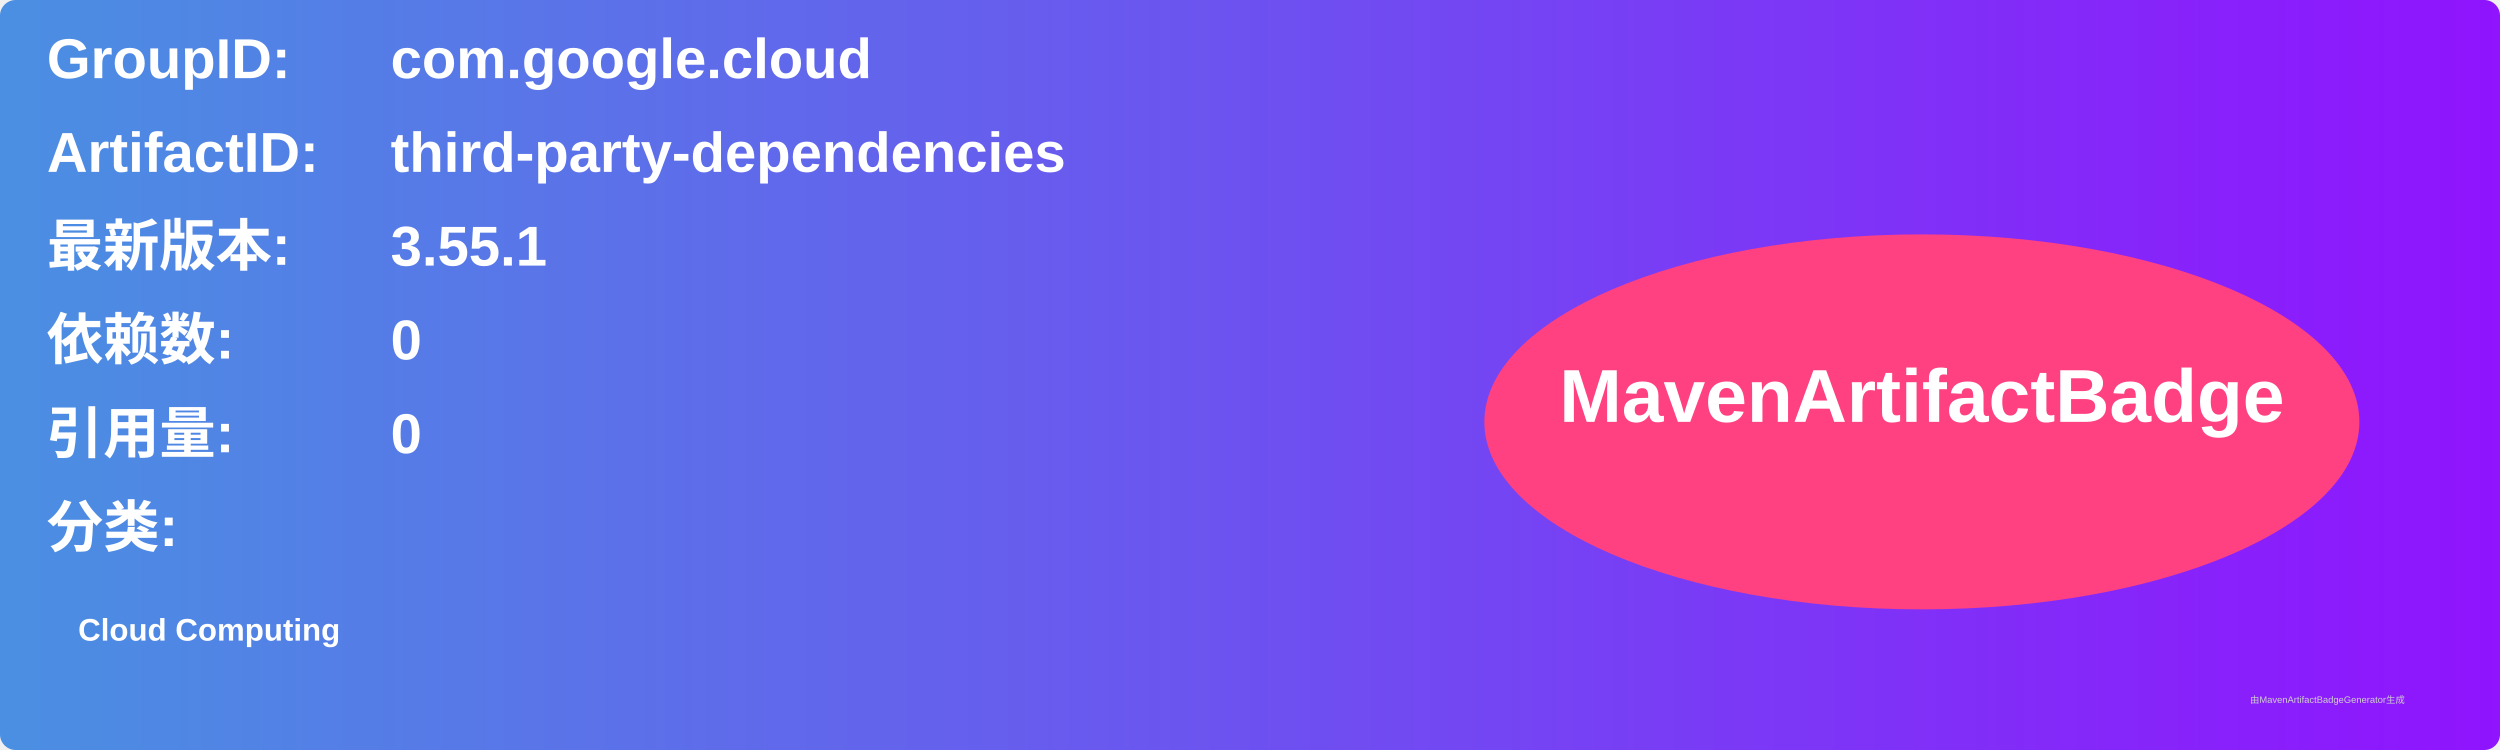
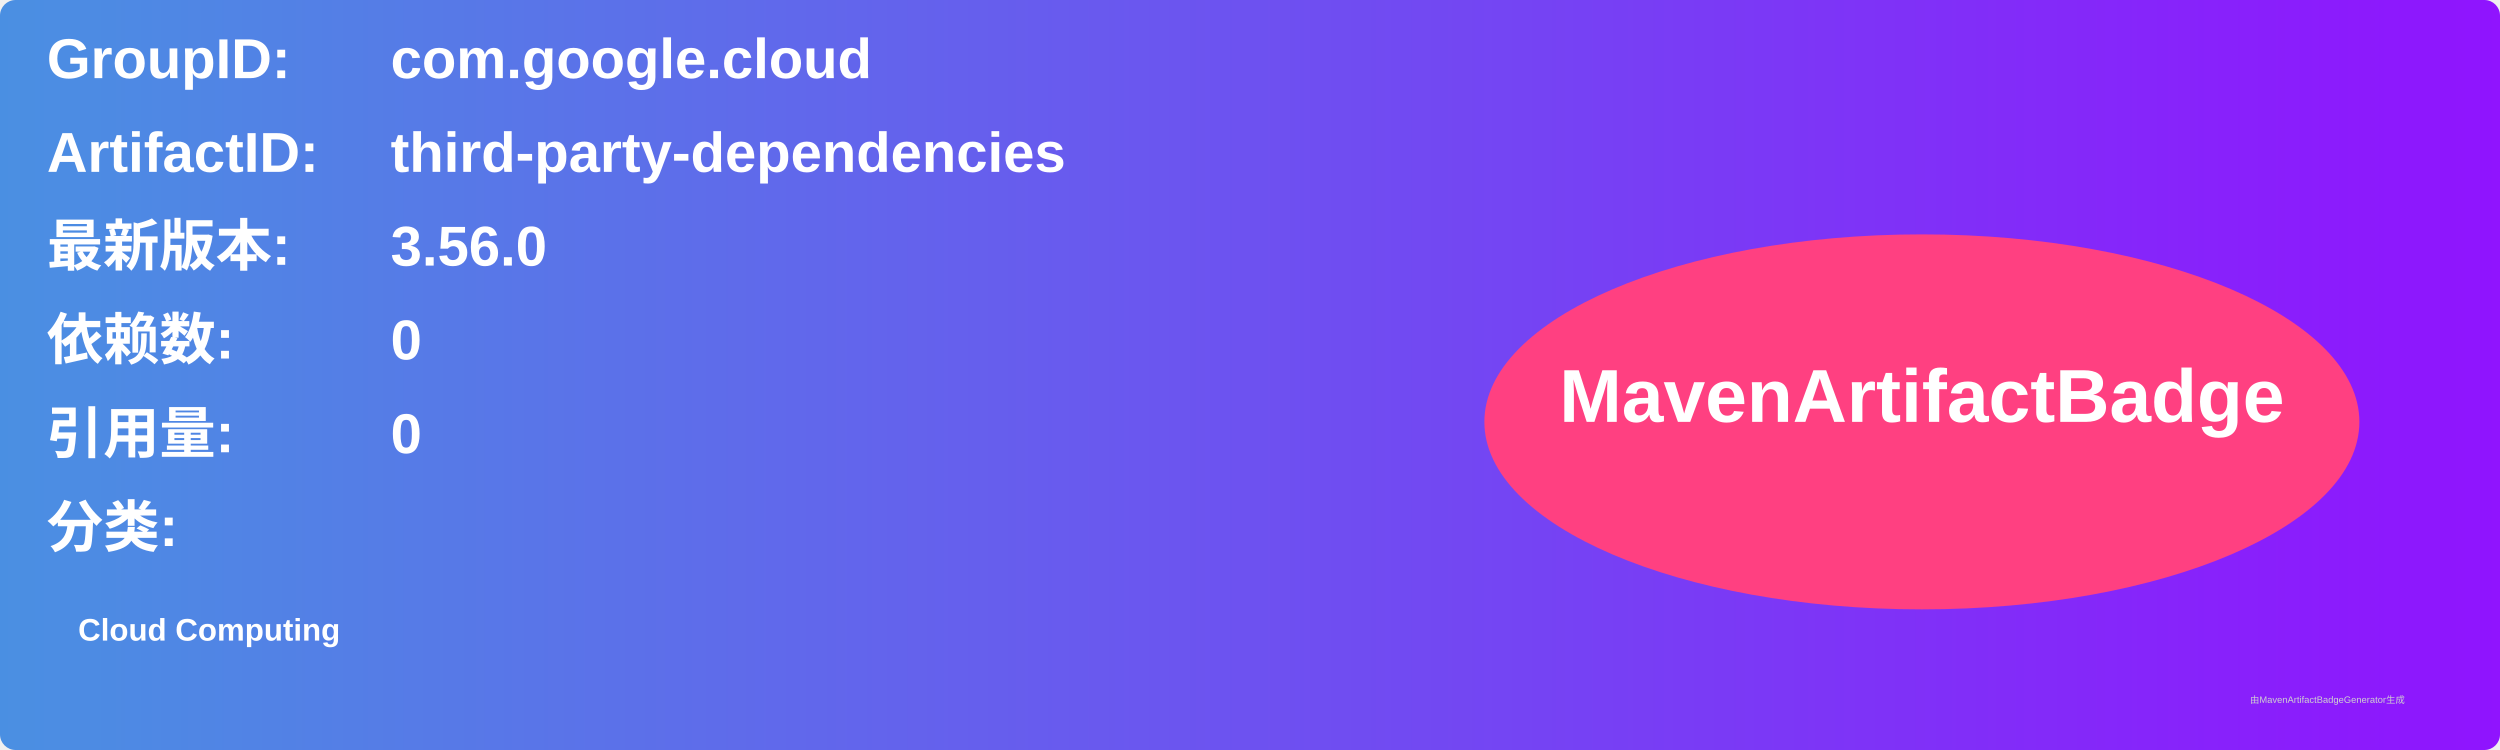
<svg xmlns="http://www.w3.org/2000/svg" width="800" height="240" viewBox="0 0 800 240">
  <linearGradient id="grad" x1="0%" y1="0%" x2="100%" y2="0%">
    <stop offset="0%" stop-color="#4a90e2" />
    <stop offset="100%" stop-color="#9013fe" />
  </linearGradient>
  <rect width="100%" height="100%" rx="5" ry="5" fill="url(#grad)" />
  <g transform="translate(15, 15)">
    <text x="0" y="10" font-family="Arial" font-size="18" fill="white" font-weight="bold" width="260">GroupID:</text>
    <text x="110" y="10" font-family="Arial" font-size="18" fill="white" font-weight="bold" width="460">com.google.cloud</text>
    <text x="0" y="40" font-family="Arial" font-size="18" fill="white" font-weight="bold" width="260">ArtifactID:</text>
    <text x="110" y="40" font-family="Arial" font-size="18" fill="white" font-weight="bold" width="460">third-party-dependencies</text>
    <text x="0" y="70" font-family="Arial" font-size="18" fill="white" font-weight="bold">最新版本:</text>
    <text x="110" y="70" font-family="Arial" font-size="18" fill="white" font-weight="bold">
-       <tspan font-weight="bold">3.55.1</tspan>
+       <tspan font-weight="bold">3.56.0</tspan>
    </text>
    <text x="0" y="100" font-family="Arial" font-size="18" fill="white" font-weight="bold">依赖数: </text>
    <text x="110" y="100" font-family="Arial" font-size="18" fill="white">
      <tspan font-weight="bold">0</tspan>
    </text>
    <text x="0" y="130" font-family="Arial" font-size="18" fill="white" font-weight="bold">引用量: </text>
    <text x="110" y="130" font-family="Arial" font-size="18" fill="white">
      <tspan font-weight="bold">0</tspan>
    </text>
    <text x="0" y="160" font-family="Arial" font-size="18" fill="white" font-weight="bold">分类:</text>
    <text x="10" y="190" font-family="Arial" font-size="10" fill="white">
      <tspan font-weight="bold">Cloud Computing</tspan>
    </text>
    <ellipse cx="600" cy="120" rx="140" ry="60" fill="#ff4081" />
    <text x="600" y="120" text-anchor="middle" font-family="Arial" font-size="24" fill="white" font-weight="bold">MavenArtifactBadge</text>
  </g>
  <text x="720" y="225" font-family="Arial" font-size="3" fill="#d0d0d0">由MavenArtifactBadgeGenerator生成</text>
</svg>
